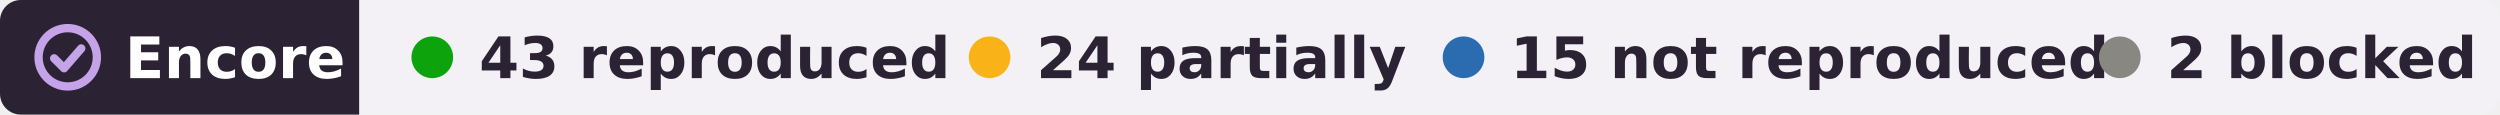
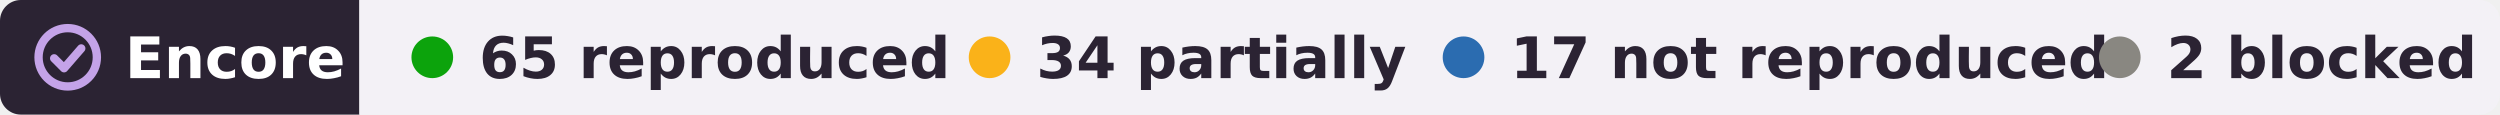
- <svg xmlns="http://www.w3.org/2000/svg" width="480" height="22" viewBox="0 0 480 22" role="img" aria-label="Encore: 43 reproduced, 24 partially reproduced, 15 not reproduced, 2 blocked, of 84 claims in 2 papers of Daniel E. Feldman">
+ <svg xmlns="http://www.w3.org/2000/svg" width="480" height="22" viewBox="0 0 480 22" role="img" aria-label="Encore: 65 reproduced, 34 partially reproduced, 17 not reproduced, 2 blocked, of 118 claims in 3 papers of Daniel E. Feldman">
  <clipPath id="r">
    <rect width="480" height="22" rx="4" />
  </clipPath>
  <g clip-path="url(#r)">
    <rect width="69" height="22" fill="#2b2333" />
    <rect x="69" width="411" height="22" fill="#f3f1f6" />
  </g>
  <g fill="none" stroke="#c4a3e8" stroke-width="1.6" stroke-linecap="round" stroke-linejoin="round">
    <circle cx="13" cy="11" r="5.6" />
    <path d="M10.4 11.2l1.9 1.9 3.3-3.8" />
  </g>
  <g font-family="Verdana,DejaVu Sans,Geneva,sans-serif" font-size="11" font-weight="bold">
    <text x="24" y="15" fill="#fff" textLength="39">Encore</text>
    <g fill="#2b2333">
      <circle cx="83" cy="11" r="4" fill="#0ca30c" />
-       <text x="92" y="15" textLength="80">43 reproduced</text>
+       <text x="92" y="15" textLength="80">65 reproduced</text>
      <circle cx="190" cy="11" r="4" fill="#fab219" />
-       <text x="199" y="15" textLength="64">24 partially</text>
+       <text x="199" y="15" textLength="64">34 partially</text>
      <circle cx="281" cy="11" r="4" fill="#2b6cb0" />
-       <text x="290" y="15" textLength="99">15 not reproduced</text>
+       <text x="290" y="15" textLength="99">17 not reproduced</text>
      <circle cx="407" cy="11" r="4" fill="#898781" />
      <text x="416" y="15" textLength="54">2 blocked</text>
    </g>
  </g>
</svg>
